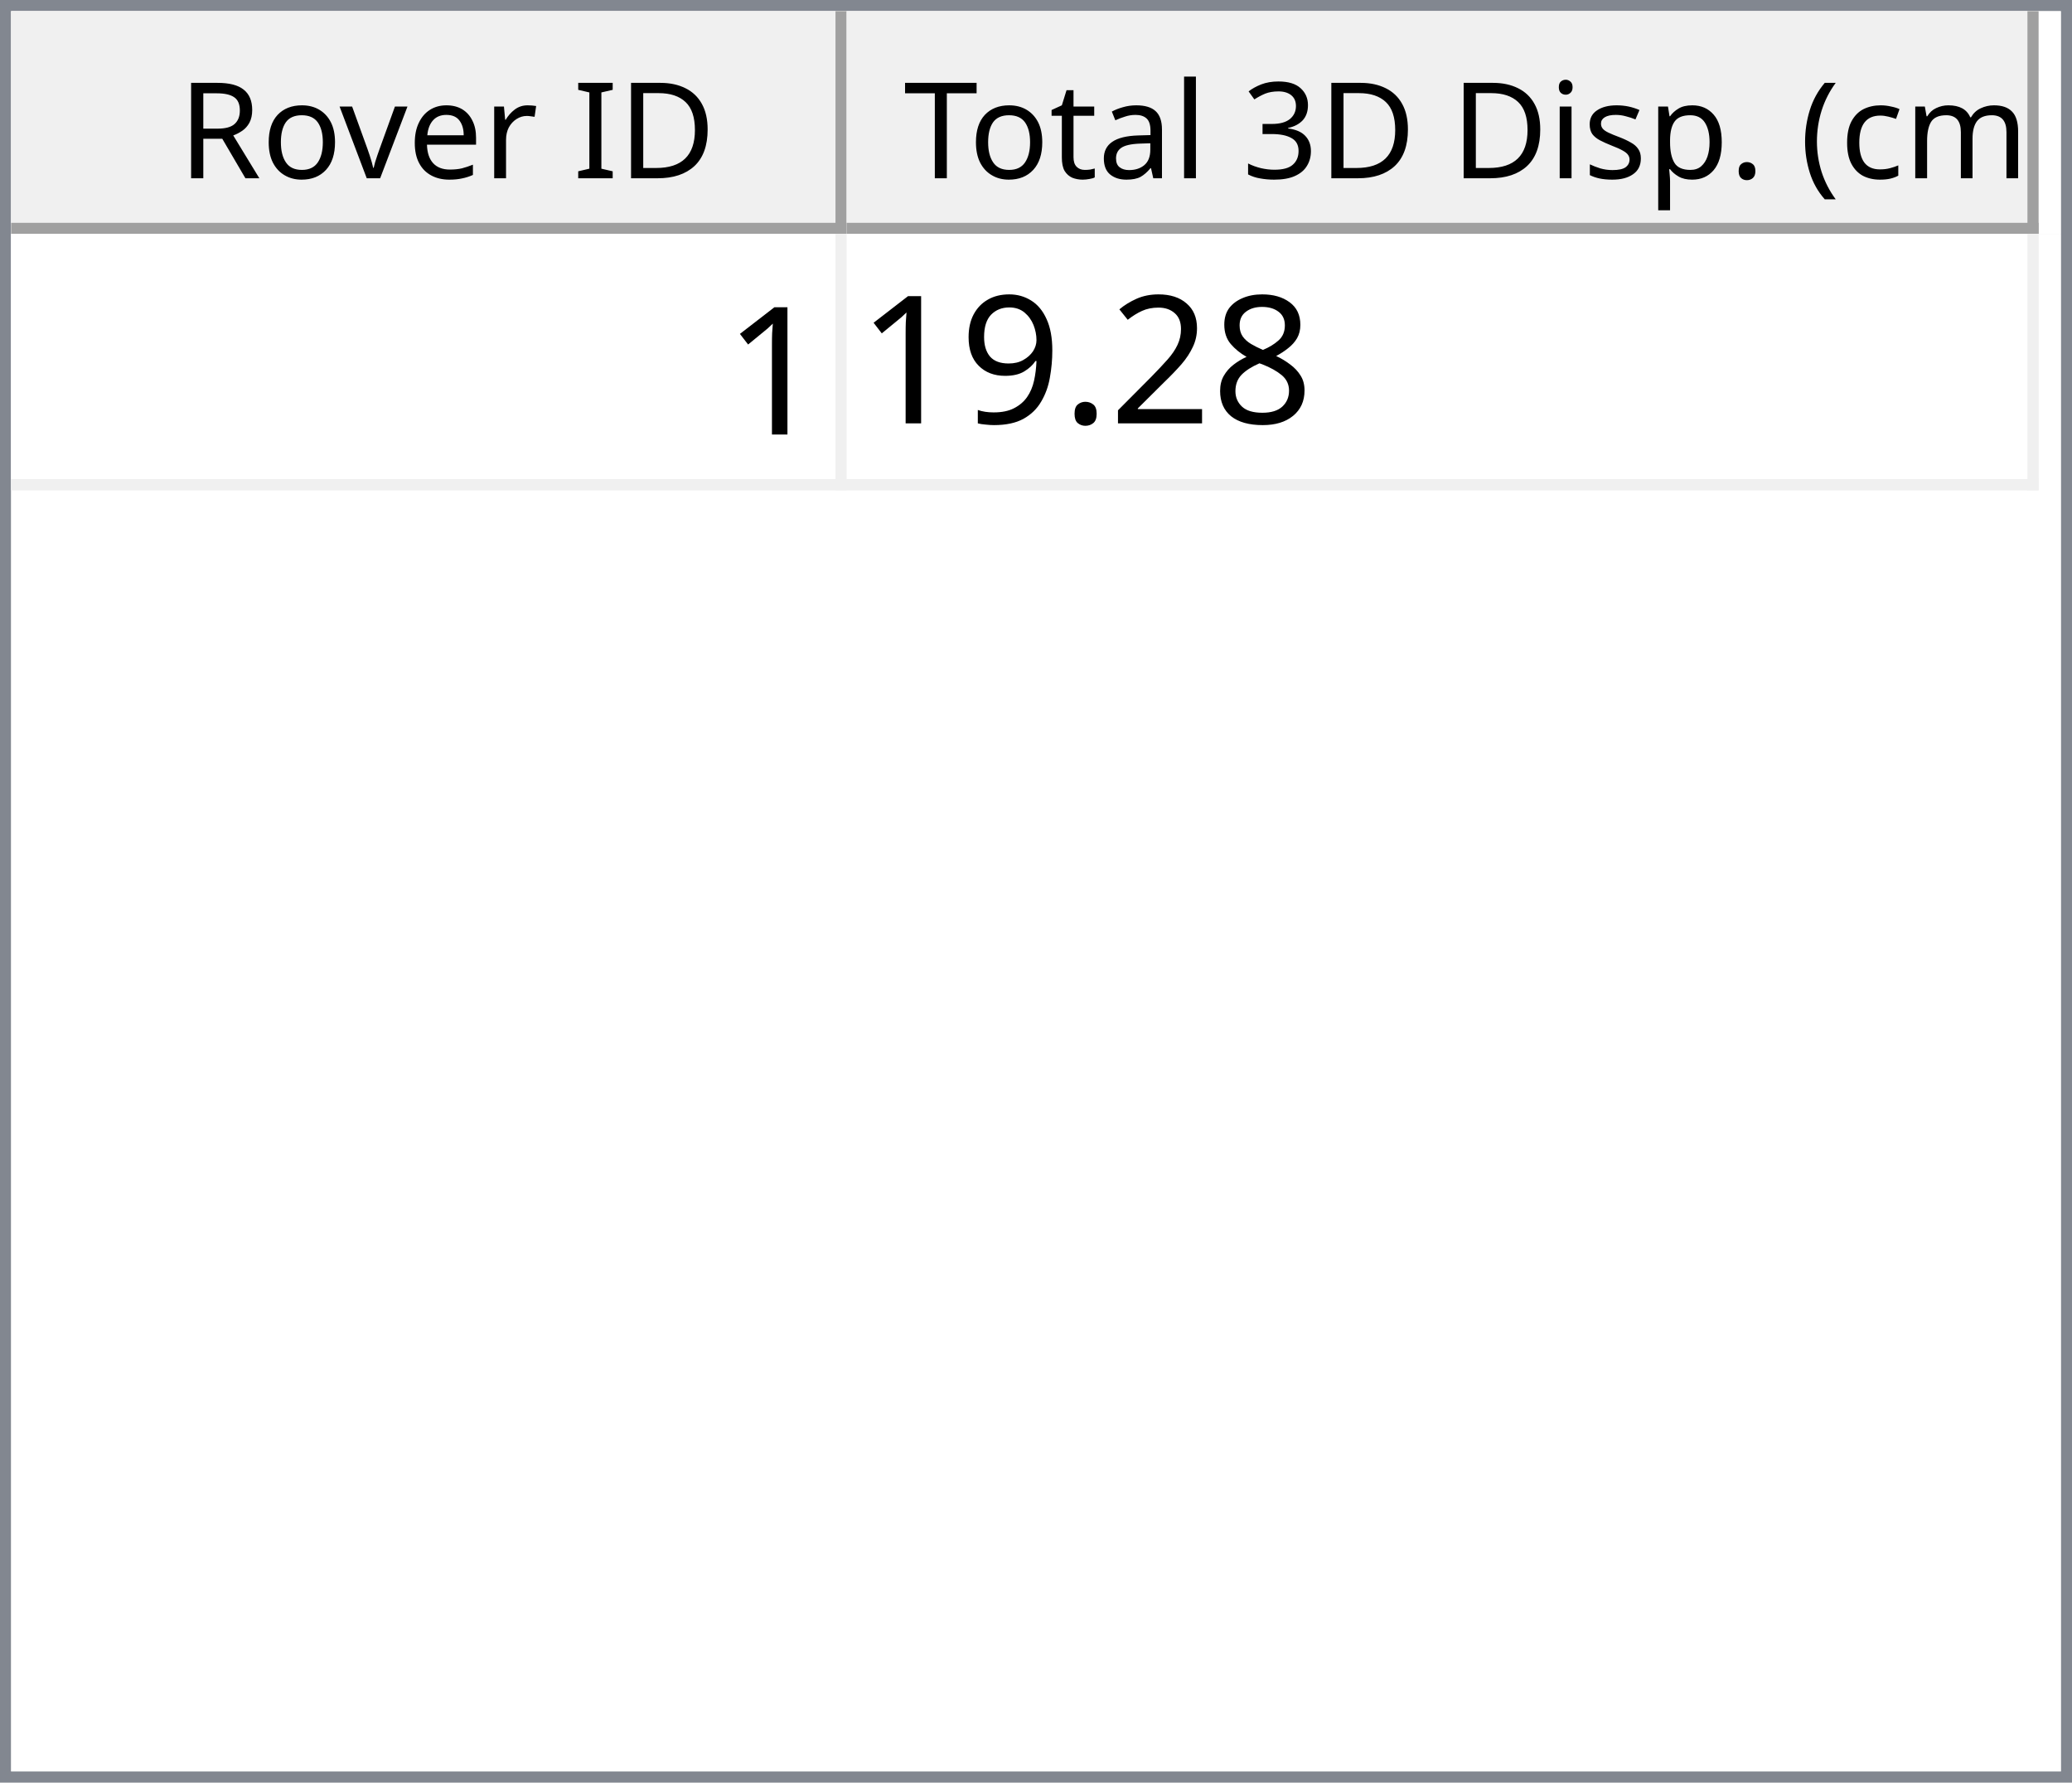
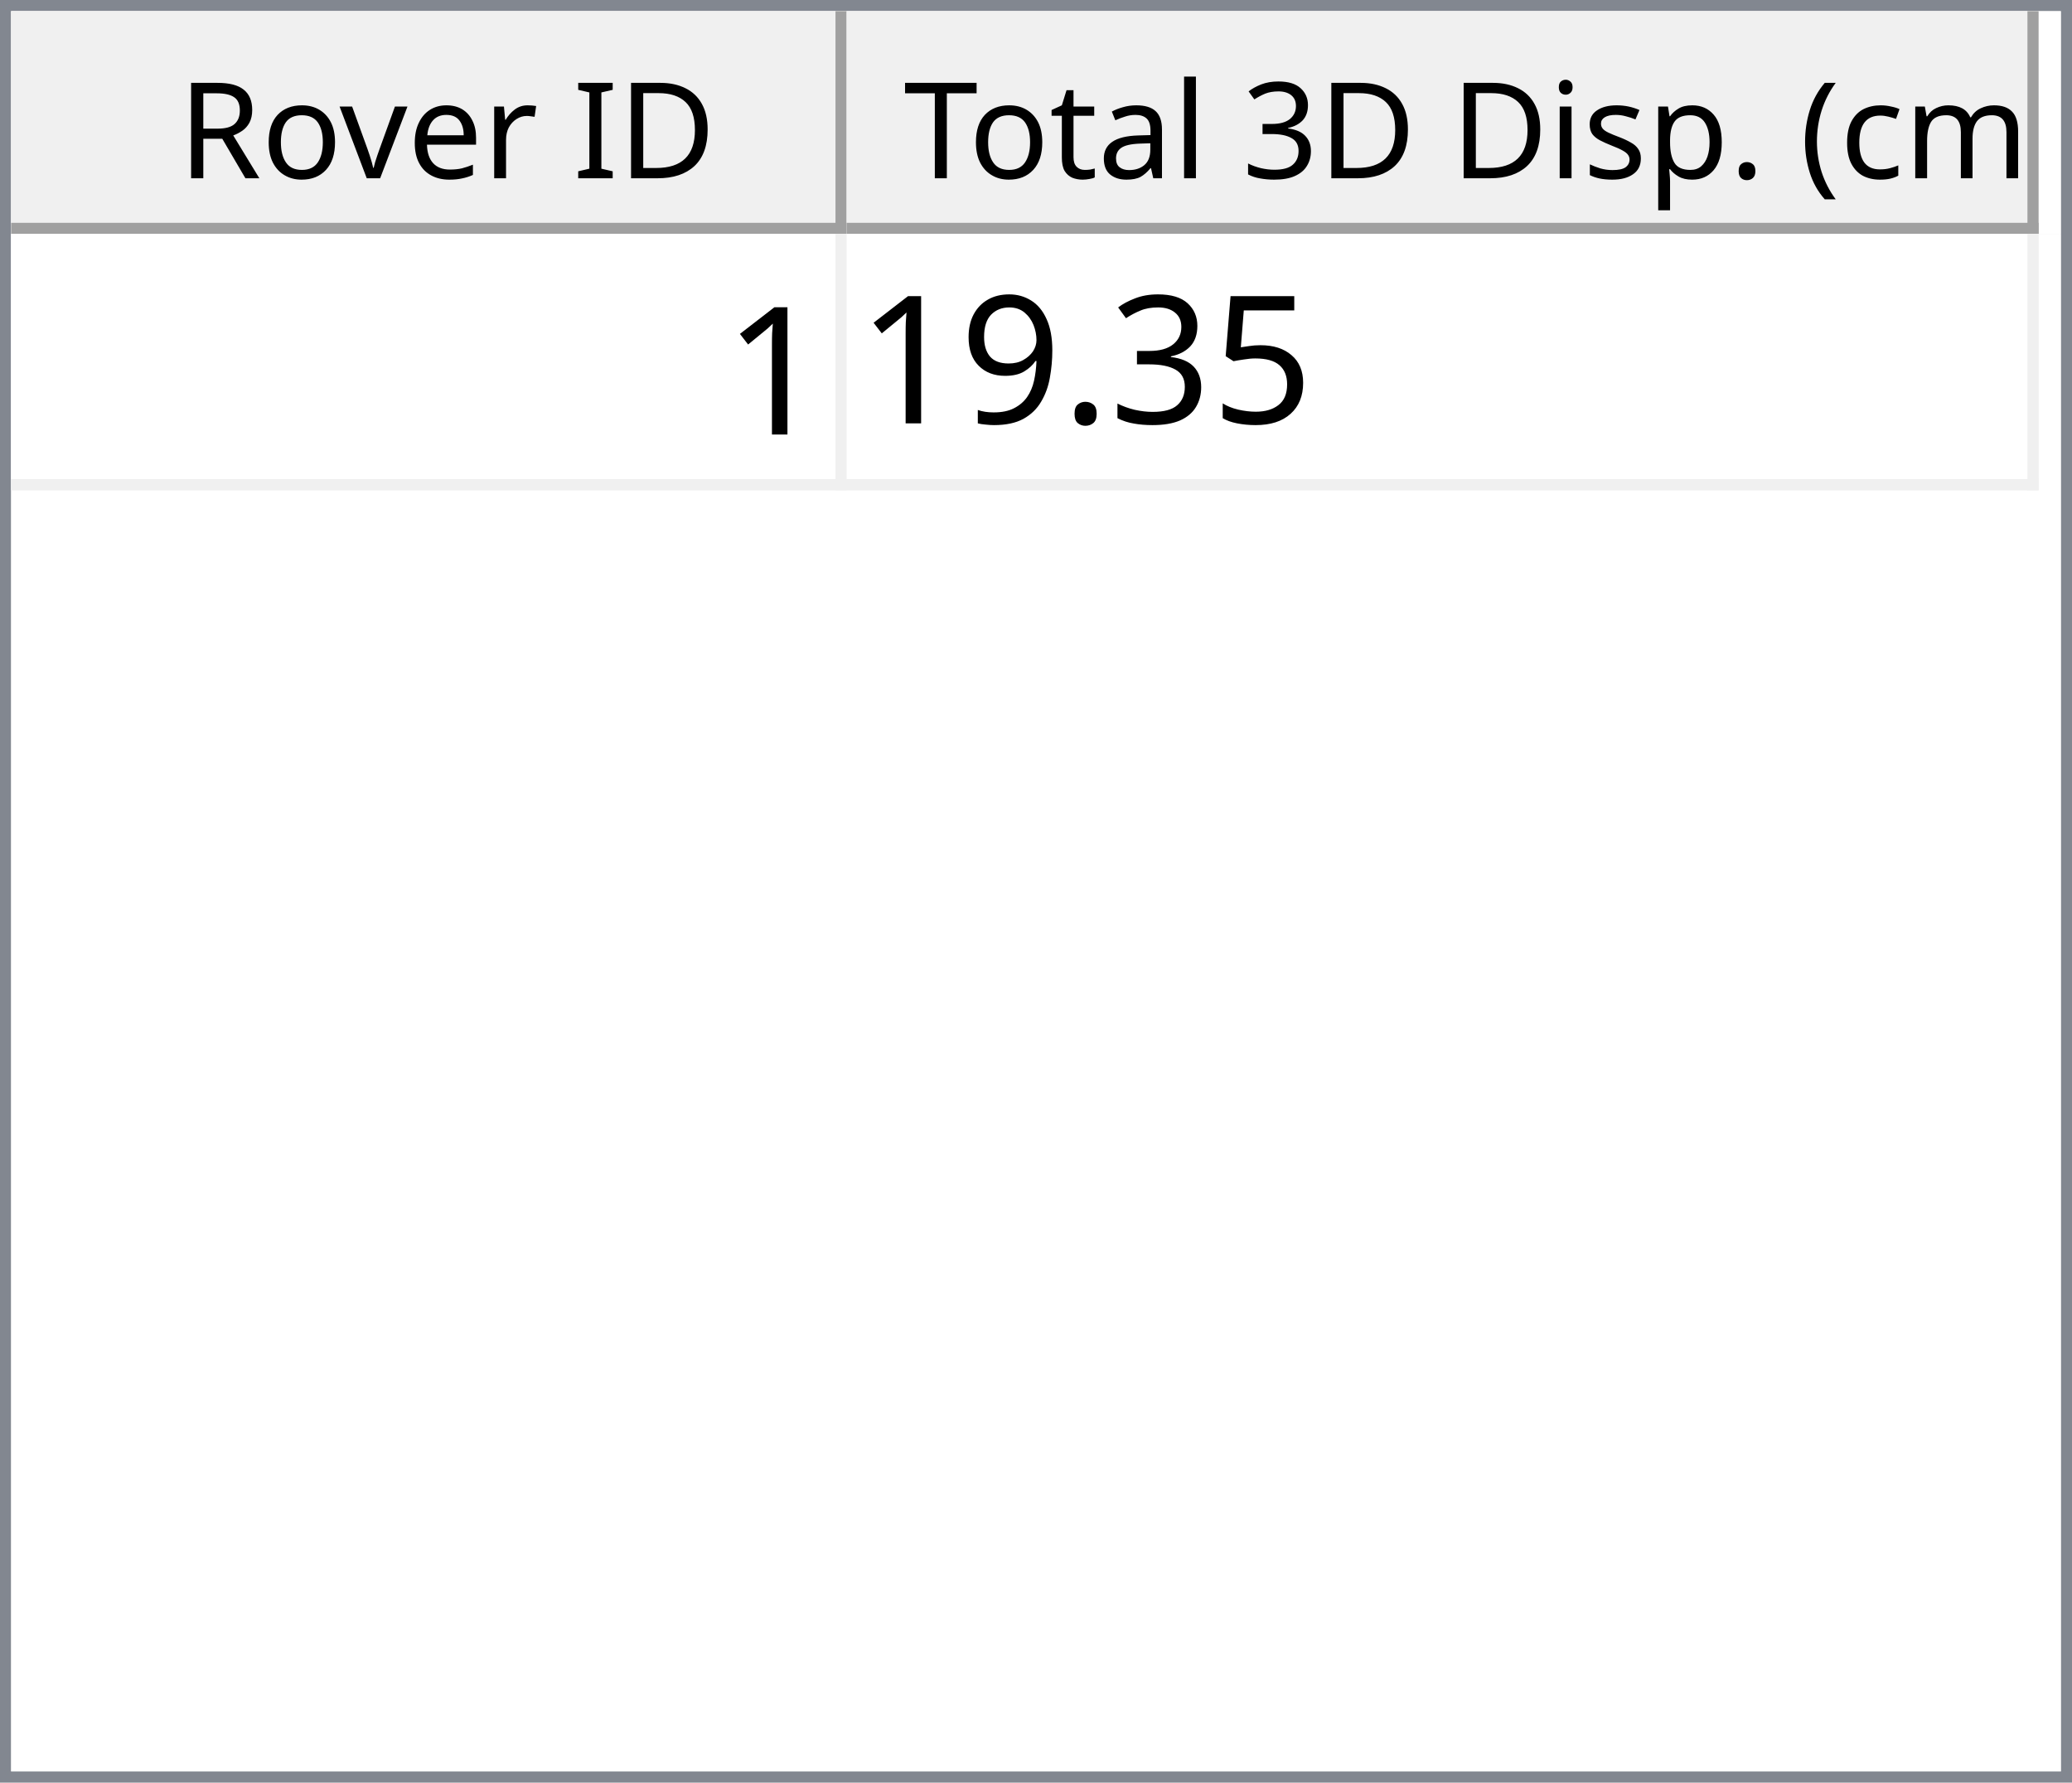
<svg xmlns="http://www.w3.org/2000/svg" style="fill-opacity:1; color-rendering:auto; color-interpolation:auto; text-rendering:auto; stroke:black; stroke-linecap:square; stroke-miterlimit:10; shape-rendering:auto; stroke-opacity:1; fill:black; stroke-dasharray:none; font-weight:normal; stroke-width:1; font-family:'Dialog'; font-style:normal; stroke-linejoin:miter; font-size:12px; stroke-dashoffset:0; image-rendering:auto;" width="186" height="160">
  <defs id="genericDefs" />
  <g>
    <defs id="defs1">
      <clipPath clipPathUnits="userSpaceOnUse" id="clipPath1">
        <path d="M0 0 L186 0 L186 160 L0 160 L0 0 Z" />
      </clipPath>
      <clipPath clipPathUnits="userSpaceOnUse" id="clipPath2">
        <path d="M0 0 L0 160 L186 160 L186 0 Z" />
      </clipPath>
      <clipPath clipPathUnits="userSpaceOnUse" id="clipPath3">
        <path d="M0 0 L0 20 L184 20 L184 0 Z" />
      </clipPath>
      <clipPath clipPathUnits="userSpaceOnUse" id="clipPath4">
        <path d="M0 0 L0 20 L75 20 L75 0 Z" />
      </clipPath>
      <clipPath clipPathUnits="userSpaceOnUse" id="clipPath5">
        <path d="M1 1 L1 19 L74 19 L74 1 Z" />
      </clipPath>
      <clipPath clipPathUnits="userSpaceOnUse" id="clipPath6">
        <path d="M0 0 L0 18 L73 18 L73 0 Z" />
      </clipPath>
      <clipPath clipPathUnits="userSpaceOnUse" id="clipPath7">
        <path d="M-0.5 -0.5 L-0.5 19.5 L74.5 19.5 L74.5 -0.5 Z" />
      </clipPath>
      <clipPath clipPathUnits="userSpaceOnUse" id="clipPath8">
        <path d="M0 0 L0 20 L107 20 L107 0 Z" />
      </clipPath>
      <clipPath clipPathUnits="userSpaceOnUse" id="clipPath9">
        <path d="M1 1 L1 19 L106 19 L106 1 Z" />
      </clipPath>
      <clipPath clipPathUnits="userSpaceOnUse" id="clipPath10">
        <path d="M0 0 L0 18 L105 18 L105 0 Z" />
      </clipPath>
      <clipPath clipPathUnits="userSpaceOnUse" id="clipPath11">
        <path d="M-0.5 -0.5 L-0.5 19.5 L106.5 19.5 L106.5 -0.5 Z" />
      </clipPath>
      <clipPath clipPathUnits="userSpaceOnUse" id="clipPath12">
        <path d="M0 0 L0 138 L184 138 L184 0 Z" />
      </clipPath>
      <clipPath clipPathUnits="userSpaceOnUse" id="clipPath13">
        <path d="M0 0 L0 23 L182 23 L182 0 Z" />
      </clipPath>
      <clipPath clipPathUnits="userSpaceOnUse" id="clipPath14">
        <path d="M-0.5 -0.5 L-0.5 22.5 L181.5 22.5 L181.5 -0.5 Z" />
      </clipPath>
      <clipPath clipPathUnits="userSpaceOnUse" id="clipPath15">
        <path d="M0 0 L0 22 L74 22 L74 0 Z" />
      </clipPath>
      <clipPath clipPathUnits="userSpaceOnUse" id="clipPath16">
        <path d="M0 0 L0 22 L106 22 L106 0 Z" />
      </clipPath>
      <font horiz-adv-x="64.551" id="font1">
        <font-face ascent="107.91" descent="25.098" units-per-em="100" style="font-style:normal; font-family:Segoe UI; font-weight:normal;" />
        <missing-glyph horiz-adv-x="64.551" d="M8.109 0 L8.109 68.266 L56.453 68.266 L56.453 0 L8.109 0 ZM15.328 7.234 L49.219 7.234 L49.219 61.031 L15.328 61.031 L15.328 7.234 Z" />
        <glyph unicode="D" horiz-adv-x="70.117" d="M9.188 0 L9.188 70.016 L28.516 70.016 Q65.531 70.016 65.531 35.891 Q65.531 19.672 55.25 9.836 Q44.969 0 27.734 0 L9.188 0 ZM17.391 62.594 L17.391 7.422 L27.828 7.422 Q41.609 7.422 49.273 14.797 Q56.938 22.172 56.938 35.688 Q56.938 62.594 28.328 62.594 L17.391 62.594 Z" />
        <glyph unicode="I" horiz-adv-x="26.611" d="M17.391 0 L9.188 0 L9.188 70.016 L17.391 70.016 L17.391 0 Z" />
        <glyph unicode=" " horiz-adv-x="27.393" d="" />
        <glyph unicode="r" horiz-adv-x="34.766" d="M34.188 41.891 Q32.078 43.5 28.125 43.5 Q23 43.5 19.555 38.672 Q16.109 33.844 16.109 25.484 L16.109 0 L8.109 0 L8.109 50 L16.109 50 L16.109 39.703 L16.312 39.703 Q18.016 44.969 21.531 47.922 Q25.047 50.875 29.391 50.875 Q32.516 50.875 34.188 50.203 L34.188 41.891 Z" />
        <glyph unicode="e" horiz-adv-x="52.295" d="M48.297 23 L12.984 23 Q13.188 14.656 17.484 10.109 Q21.781 5.562 29.297 5.562 Q37.75 5.562 44.828 11.141 L44.828 3.609 Q38.234 -1.172 27.391 -1.172 Q16.797 -1.172 10.742 5.641 Q4.688 12.453 4.688 24.812 Q4.688 36.469 11.305 43.82 Q17.922 51.172 27.734 51.172 Q37.547 51.172 42.922 44.828 Q48.297 38.484 48.297 27.203 L48.297 23 ZM40.094 29.781 Q40.047 36.719 36.75 40.578 Q33.453 44.438 27.594 44.438 Q21.922 44.438 17.969 40.383 Q14.016 36.328 13.094 29.781 L40.094 29.781 Z" />
        <glyph unicode="v" horiz-adv-x="47.9" d="M47.406 50 L27.484 0 L19.625 0 L0.688 50 L9.469 50 L22.172 13.672 Q23.578 9.672 23.922 6.688 L24.125 6.688 Q24.609 10.453 25.688 13.484 L38.969 50 L47.406 50 Z" />
        <glyph unicode="o" horiz-adv-x="58.594" d="M29 -1.172 Q17.922 -1.172 11.305 5.836 Q4.688 12.844 4.688 24.422 Q4.688 37.016 11.57 44.094 Q18.453 51.172 30.172 51.172 Q41.359 51.172 47.633 44.289 Q53.906 37.406 53.906 25.203 Q53.906 13.234 47.141 6.031 Q40.375 -1.172 29 -1.172 ZM29.594 44.438 Q21.875 44.438 17.383 39.188 Q12.891 33.938 12.891 24.703 Q12.891 15.828 17.43 10.695 Q21.969 5.562 29.594 5.562 Q37.359 5.562 41.531 10.594 Q45.703 15.625 45.703 24.906 Q45.703 34.281 41.531 39.359 Q37.359 44.438 29.594 44.438 Z" />
        <glyph unicode="R" horiz-adv-x="59.814" d="M59.375 0 L49.609 0 L37.891 19.625 Q36.281 22.359 34.766 24.289 Q33.25 26.219 31.664 27.438 Q30.078 28.656 28.25 29.219 Q26.422 29.781 24.125 29.781 L17.391 29.781 L17.391 0 L9.188 0 L9.188 70.016 L30.078 70.016 Q34.672 70.016 38.555 68.867 Q42.438 67.719 45.289 65.375 Q48.141 63.031 49.758 59.547 Q51.375 56.062 51.375 51.375 Q51.375 47.703 50.273 44.656 Q49.172 41.609 47.148 39.211 Q45.125 36.812 42.266 35.133 Q39.406 33.453 35.844 32.516 L35.844 32.328 Q37.594 31.547 38.891 30.547 Q40.188 29.547 41.359 28.18 Q42.531 26.812 43.68 25.078 Q44.828 23.344 46.234 21.047 L59.375 0 ZM17.391 62.594 L17.391 37.203 L28.516 37.203 Q31.594 37.203 34.203 38.133 Q36.812 39.062 38.719 40.797 Q40.625 42.531 41.703 45.047 Q42.781 47.562 42.781 50.688 Q42.781 56.297 39.141 59.445 Q35.5 62.594 28.609 62.594 L17.391 62.594 Z" />
        <glyph unicode=")" horiz-adv-x="30.176" d="M8.297 -15.922 L1.172 -15.922 Q16.406 2.344 16.406 26.812 Q16.406 51.469 1.078 70.016 L8.297 70.016 Q23.531 52.156 23.531 26.703 Q23.531 1.375 8.297 -15.922 Z" />
        <glyph unicode="m" horiz-adv-x="86.133" d="M79.109 0 L71.094 0 L71.094 28.719 Q71.094 37.016 68.531 40.727 Q65.969 44.438 59.906 44.438 Q54.781 44.438 51.195 39.75 Q47.609 35.062 47.609 28.516 L47.609 0 L39.594 0 L39.594 29.688 Q39.594 44.438 28.219 44.438 Q22.953 44.438 19.531 40.016 Q16.109 35.594 16.109 28.516 L16.109 0 L8.109 0 L8.109 50 L16.109 50 L16.109 42.094 L16.312 42.094 Q21.625 51.172 31.844 51.172 Q36.969 51.172 40.773 48.312 Q44.578 45.453 46 40.828 Q51.562 51.172 62.594 51.172 Q79.109 51.172 79.109 30.812 L79.109 0 Z" />
        <glyph unicode="c" horiz-adv-x="46.191" d="M42.188 2.297 Q36.422 -1.172 28.516 -1.172 Q17.828 -1.172 11.258 5.789 Q4.688 12.75 4.688 23.828 Q4.688 36.188 11.766 43.68 Q18.844 51.172 30.672 51.172 Q37.25 51.172 42.281 48.734 L42.281 40.531 Q36.719 44.438 30.375 44.438 Q22.703 44.438 17.797 38.945 Q12.891 33.453 12.891 24.516 Q12.891 15.719 17.508 10.641 Q22.125 5.562 29.891 5.562 Q36.422 5.562 42.188 9.906 L42.188 2.297 Z" />
        <glyph unicode="(" horiz-adv-x="30.176" d="M29.109 -15.922 L21.969 -15.922 Q6.844 1.375 6.844 26.703 Q6.844 52.156 21.969 70.016 L29.203 70.016 Q13.875 51.469 13.875 26.812 Q13.875 2.344 29.109 -15.922 Z" />
        <glyph unicode="." horiz-adv-x="21.68" d="M10.891 -1.078 Q8.641 -1.078 7.055 0.539 Q5.469 2.156 5.469 4.391 Q5.469 6.641 7.055 8.273 Q8.641 9.906 10.891 9.906 Q13.188 9.906 14.797 8.273 Q16.406 6.641 16.406 4.391 Q16.406 2.156 14.797 0.539 Q13.188 -1.078 10.891 -1.078 Z" />
        <glyph unicode="p" horiz-adv-x="58.789" d="M16.312 7.234 L16.109 7.234 L16.109 -23 L8.109 -23 L8.109 50 L16.109 50 L16.109 41.219 L16.312 41.219 Q22.219 51.172 33.594 51.172 Q43.266 51.172 48.688 44.461 Q54.109 37.75 54.109 26.469 Q54.109 13.922 48 6.375 Q41.891 -1.172 31.297 -1.172 Q21.578 -1.172 16.312 7.234 ZM16.109 27.391 L16.109 20.406 Q16.109 14.203 20.141 9.883 Q24.172 5.562 30.375 5.562 Q37.641 5.562 41.773 11.133 Q45.906 16.703 45.906 26.609 Q45.906 34.969 42.047 39.703 Q38.188 44.438 31.594 44.438 Q24.609 44.438 20.359 39.578 Q16.109 34.719 16.109 27.391 Z" />
        <glyph unicode="s" horiz-adv-x="42.432" d="M5.078 1.812 L5.078 10.406 Q11.625 5.562 19.484 5.562 Q30.031 5.562 30.031 12.594 Q30.031 14.594 29.125 15.992 Q28.219 17.391 26.68 18.461 Q25.141 19.531 23.07 20.383 Q21 21.234 18.609 22.172 Q15.281 23.484 12.766 24.828 Q10.25 26.172 8.57 27.859 Q6.891 29.547 6.031 31.695 Q5.172 33.844 5.172 36.719 Q5.172 40.234 6.789 42.945 Q8.406 45.656 11.086 47.484 Q13.766 49.312 17.211 50.242 Q20.656 51.172 24.312 51.172 Q30.812 51.172 35.938 48.922 L35.938 40.828 Q30.422 44.438 23.25 44.438 Q21 44.438 19.195 43.922 Q17.391 43.406 16.094 42.477 Q14.797 41.547 14.086 40.258 Q13.375 38.969 13.375 37.406 Q13.375 35.453 14.086 34.133 Q14.797 32.812 16.164 31.789 Q17.531 30.766 19.484 29.938 Q21.438 29.109 23.922 28.125 Q27.25 26.859 29.883 25.516 Q32.516 24.172 34.375 22.484 Q36.234 20.797 37.234 18.602 Q38.234 16.406 38.234 13.375 Q38.234 9.672 36.602 6.938 Q34.969 4.203 32.234 2.398 Q29.5 0.594 25.93 -0.289 Q22.359 -1.172 18.453 -1.172 Q10.75 -1.172 5.078 1.812 Z" />
        <glyph unicode="i" horiz-adv-x="24.219" d="M12.203 62.703 Q10.062 62.703 8.547 64.164 Q7.031 65.625 7.031 67.875 Q7.031 70.125 8.547 71.609 Q10.062 73.094 12.203 73.094 Q14.406 73.094 15.945 71.609 Q17.484 70.125 17.484 67.875 Q17.484 65.719 15.945 64.211 Q14.406 62.703 12.203 62.703 ZM16.109 0 L8.109 0 L8.109 50 L16.109 50 L16.109 0 Z" />
        <glyph unicode="3" horiz-adv-x="53.906" d="M46.531 19.828 Q46.531 15.094 44.75 11.211 Q42.969 7.328 39.719 4.57 Q36.469 1.812 31.93 0.297 Q27.391 -1.219 21.922 -1.219 Q11.922 -1.219 6 2.594 L6 11.188 Q13.094 5.609 22.219 5.609 Q25.875 5.609 28.828 6.539 Q31.781 7.469 33.906 9.227 Q36.031 10.984 37.18 13.477 Q38.328 15.969 38.328 19.094 Q38.328 32.812 18.797 32.812 L12.984 32.812 L12.984 39.594 L18.5 39.594 Q35.797 39.594 35.797 52.484 Q35.797 64.406 22.609 64.406 Q15.188 64.406 8.688 59.422 L8.688 67.188 Q15.375 71.188 24.609 71.188 Q29 71.188 32.57 69.969 Q36.141 68.75 38.68 66.555 Q41.219 64.359 42.609 61.281 Q44 58.203 44 54.5 Q44 40.672 30.031 36.719 L30.031 36.531 Q33.594 36.141 36.625 34.797 Q39.656 33.453 41.852 31.305 Q44.047 29.156 45.289 26.25 Q46.531 23.344 46.531 19.828 Z" />
        <glyph unicode="l" horiz-adv-x="24.219" d="M16.109 0 L8.109 0 L8.109 74.031 L16.109 74.031 L16.109 0 Z" />
        <glyph unicode="a" horiz-adv-x="50.879" d="M43.891 0 L35.891 0 L35.891 7.812 L35.688 7.812 Q30.469 -1.172 20.312 -1.172 Q12.844 -1.172 8.617 2.781 Q4.391 6.734 4.391 13.281 Q4.391 27.297 20.906 29.594 L35.891 31.688 Q35.891 44.438 25.594 44.438 Q16.547 44.438 9.281 38.281 L9.281 46.484 Q16.656 51.172 26.266 51.172 Q43.891 51.172 43.891 32.516 L43.891 0 ZM35.891 25.297 L23.828 23.641 Q18.266 22.859 15.43 20.875 Q12.594 18.891 12.594 13.875 Q12.594 10.203 15.211 7.883 Q17.828 5.562 22.172 5.562 Q28.125 5.562 32.008 9.742 Q35.891 13.922 35.891 20.312 L35.891 25.297 Z" />
        <glyph unicode="t" horiz-adv-x="33.887" d="M31.297 0.484 Q28.469 -1.078 23.828 -1.078 Q10.688 -1.078 10.688 13.578 L10.688 43.172 L2.094 43.172 L2.094 50 L10.688 50 L10.688 62.203 L18.703 64.797 L18.703 50 L31.297 50 L31.297 43.172 L18.703 43.172 L18.703 14.984 Q18.703 9.969 20.414 7.82 Q22.125 5.672 26.078 5.672 Q29.109 5.672 31.297 7.328 L31.297 0.484 Z" />
        <glyph unicode="T" horiz-adv-x="52.393" d="M50.594 62.594 L30.375 62.594 L30.375 0 L22.172 0 L22.172 62.594 L2 62.594 L2 70.016 L50.594 70.016 L50.594 62.594 Z" />
      </font>
      <font horiz-adv-x="75.0" id="font2">
        <font-face ascent="100.537" descent="21.973" units-per-em="100" style="font-style:normal; font-family:sans-serif; font-weight:normal;" />
        <missing-glyph horiz-adv-x="75.0" d="M12.5 0 L12.5 62.5 L62.5 62.5 L62.5 0 L12.5 0 ZM14.062 1.562 L60.938 1.562 L60.938 60.938 L14.062 60.938 L14.062 1.562 Z" />
        <glyph unicode="1" horiz-adv-x="55.615" d="M37.25 0 L28.469 0 L28.469 56 Q25.297 52.984 20.141 49.953 Q14.984 46.922 10.891 45.406 L10.891 53.906 Q18.266 57.375 23.781 62.305 Q29.297 67.234 31.594 71.875 L37.25 71.875 L37.25 0 Z" />
-         <glyph unicode="8" horiz-adv-x="55.615" d="M17.672 38.812 Q12.203 40.828 9.57 44.539 Q6.938 48.25 6.938 53.422 Q6.938 61.234 12.555 66.555 Q18.172 71.875 27.484 71.875 Q36.859 71.875 42.578 66.43 Q48.297 60.984 48.297 53.172 Q48.297 48.188 45.68 44.508 Q43.062 40.828 37.75 38.812 Q44.344 36.672 47.781 31.883 Q51.219 27.094 51.219 20.453 Q51.219 11.281 44.727 5.031 Q38.234 -1.219 27.641 -1.219 Q17.047 -1.219 10.547 5.055 Q4.047 11.328 4.047 20.703 Q4.047 27.688 7.594 32.398 Q11.141 37.109 17.672 38.812 ZM15.922 53.719 Q15.922 48.641 19.195 45.414 Q22.469 42.188 27.688 42.188 Q32.766 42.188 36.016 45.383 Q39.266 48.578 39.266 53.219 Q39.266 58.062 35.914 61.359 Q32.562 64.656 27.594 64.656 Q22.562 64.656 19.242 61.43 Q15.922 58.203 15.922 53.719 ZM13.094 20.656 Q13.094 16.891 14.875 13.375 Q16.656 9.859 20.172 7.93 Q23.688 6 27.734 6 Q34.031 6 38.133 10.055 Q42.234 14.109 42.234 20.359 Q42.234 26.703 38.016 30.859 Q33.797 35.016 27.438 35.016 Q21.234 35.016 17.164 30.914 Q13.094 26.812 13.094 20.656 Z" />
-         <glyph unicode="2" horiz-adv-x="55.615" d="M50.344 8.453 L50.344 0 L3.031 0 Q2.938 3.172 4.047 6.109 Q5.859 10.938 9.836 15.625 Q13.812 20.312 21.344 26.469 Q33.016 36.031 37.117 41.625 Q41.219 47.219 41.219 52.203 Q41.219 57.422 37.477 61.008 Q33.734 64.594 27.734 64.594 Q21.391 64.594 17.578 60.789 Q13.766 56.984 13.719 50.25 L4.688 51.172 Q5.609 61.281 11.664 66.578 Q17.719 71.875 27.938 71.875 Q38.234 71.875 44.242 66.164 Q50.25 60.453 50.25 52 Q50.25 47.703 48.492 43.555 Q46.734 39.406 42.656 34.812 Q38.578 30.219 29.109 22.219 Q21.188 15.578 18.945 13.211 Q16.703 10.844 15.234 8.453 L50.344 8.453 Z" />
+         <glyph unicode="5" horiz-adv-x="55.615" d="M4.156 18.75 L13.375 19.531 Q14.406 12.797 18.141 9.398 Q21.875 6 27.156 6 Q33.5 6 37.891 10.789 Q42.281 15.578 42.281 23.484 Q42.281 31 38.062 35.352 Q33.844 39.703 27 39.703 Q22.75 39.703 19.336 37.773 Q15.922 35.844 13.969 32.766 L5.719 33.844 L12.641 70.609 L48.25 70.609 L48.25 62.203 L19.672 62.203 L15.828 42.969 Q22.266 47.469 29.344 47.469 Q38.719 47.469 45.164 40.969 Q51.609 34.469 51.609 24.266 Q51.609 14.547 45.953 7.469 Q39.062 -1.219 27.156 -1.219 Q17.391 -1.219 11.211 4.25 Q5.031 9.719 4.156 18.75 Z" />
+         <glyph unicode="3" horiz-adv-x="55.615" d="M4.203 18.891 L12.984 20.062 Q14.5 12.594 18.141 9.297 Q21.781 6 27 6 Q33.203 6 37.477 10.297 Q41.75 14.594 41.75 20.953 Q41.75 27 37.797 30.93 Q33.844 34.859 27.734 34.859 Q25.25 34.859 21.531 33.891 L22.516 41.609 Q23.391 41.5 23.922 41.5 Q29.547 41.5 34.039 44.43 Q38.531 47.359 38.531 53.469 Q38.531 58.297 35.258 61.477 Q31.984 64.656 26.812 64.656 Q21.688 64.656 18.266 61.43 Q14.844 58.203 13.875 51.766 L5.078 53.328 Q6.688 62.156 12.398 67.016 Q18.109 71.875 26.609 71.875 Q32.469 71.875 37.398 69.359 Q42.328 66.844 44.945 62.5 Q47.562 58.156 47.562 53.266 Q47.562 48.641 45.07 44.828 Q42.578 41.016 37.703 38.766 Q44.047 37.312 47.562 32.695 Q51.078 28.078 51.078 21.141 Q51.078 11.766 44.242 5.25 Q37.406 -1.266 26.953 -1.266 Q17.531 -1.266 11.305 4.352 Q5.078 9.969 4.203 18.891 Z" />
        <glyph unicode="." horiz-adv-x="27.783" d="M9.078 0 L9.078 10.016 L19.094 10.016 L19.094 0 L9.078 0 Z" />
        <glyph unicode="9" horiz-adv-x="55.615" d="M5.469 16.547 L13.922 17.328 Q14.984 11.375 18.016 8.688 Q21.047 6 25.781 6 Q29.828 6 32.883 7.859 Q35.938 9.719 37.891 12.82 Q39.844 15.922 41.164 21.195 Q42.484 26.469 42.484 31.938 Q42.484 32.516 42.438 33.688 Q39.797 29.5 35.234 26.883 Q30.672 24.266 25.344 24.266 Q16.453 24.266 10.305 30.711 Q4.156 37.156 4.156 47.703 Q4.156 58.594 10.578 65.234 Q17 71.875 26.656 71.875 Q33.641 71.875 39.43 68.117 Q45.219 64.359 48.219 57.398 Q51.219 50.438 51.219 37.25 Q51.219 23.531 48.242 15.406 Q45.266 7.281 39.383 3.031 Q33.5 -1.219 25.594 -1.219 Q17.188 -1.219 11.867 3.445 Q6.547 8.109 5.469 16.547 ZM41.453 48.141 Q41.453 55.719 37.43 60.156 Q33.406 64.594 27.734 64.594 Q21.875 64.594 17.531 59.812 Q13.188 55.031 13.188 47.406 Q13.188 40.578 17.312 36.305 Q21.438 32.031 27.484 32.031 Q33.594 32.031 37.523 36.305 Q41.453 40.578 41.453 48.141 Z" />
      </font>
    </defs>
    <g style="fill:white; stroke:white;">
      <rect x="0" y="0" width="186" style="clip-path:url(#clipPath1); stroke:none;" height="160" />
    </g>
    <g style="fill:white; text-rendering:optimizeSpeed; color-rendering:optimizeSpeed; image-rendering:optimizeSpeed; shape-rendering:crispEdges; stroke:white; color-interpolation:sRGB;">
      <rect x="0" width="186" height="160" y="0" style="stroke:none;" />
      <path style="stroke:none;" d="M0 160 L186 160 L186 0 L0 0 Z" />
    </g>
    <g style="fill:rgb(240,240,240); font-family:'Segoe UI'; stroke:rgb(240,240,240);">
      <rect x="0" y="0" width="186" style="clip-path:url(#clipPath2); stroke:none;" height="160" />
    </g>
    <g style="fill:rgb(130,135,144); font-family:'Segoe UI'; stroke:rgb(130,135,144);">
      <path d="M0 0 L186 0 L186 160 L0 160 L0 0 ZM1 1 L185 1 L185 159 L1 159 L1 1 Z" style="fill-rule:evenodd; clip-path:url(#clipPath2); stroke:none;" />
    </g>
    <g style="fill:white; font-family:'Segoe UI'; stroke:white;" transform="translate(1,1)">
      <rect x="0" y="0" width="184" style="clip-path:url(#clipPath3); stroke:none;" height="20" />
    </g>
    <g style="fill:rgb(240,240,240); font-family:'Segoe UI'; stroke:rgb(240,240,240);" transform="translate(1,1)">
      <rect x="0" y="0" width="75" style="clip-path:url(#clipPath4); stroke:none;" height="20" />
    </g>
    <g style="font-family:'Segoe UI';" transform="translate(2,2)">
      <text x="14" xml:space="preserve" y="14" style="clip-path:url(#clipPath6); stroke:none;">Rover ID</text>
    </g>
    <g style="fill:rgb(160,160,160); font-family:'Segoe UI'; stroke:rgb(160,160,160); stroke-linejoin:bevel;" transform="translate(1.5,1.5)">
      <line x1="74" x2="74" y1="0" style="fill:none; clip-path:url(#clipPath7);" y2="19" />
    </g>
    <g style="fill:rgb(160,160,160); font-family:'Segoe UI'; stroke:rgb(160,160,160); stroke-linejoin:bevel;" transform="matrix(1,0,0,1,1,1) translate(0.5,0.5)">
      <line x1="0" x2="74" y1="19" style="fill:none; clip-path:url(#clipPath7);" y2="19" />
    </g>
    <g style="fill:rgb(240,240,240); font-family:'Segoe UI'; stroke:rgb(240,240,240);" transform="translate(76,1)">
      <rect x="0" y="0" width="107" style="clip-path:url(#clipPath8); stroke:none;" height="20" />
    </g>
    <g style="font-family:'Segoe UI';" transform="translate(77,2)">
      <text x="1" xml:space="preserve" y="14" style="clip-path:url(#clipPath10); stroke:none;"> Total 3D Disp. (cm)</text>
    </g>
    <g style="fill:rgb(160,160,160); font-family:'Segoe UI'; stroke:rgb(160,160,160); stroke-linejoin:bevel;" transform="translate(76.5,1.5)">
      <line x1="106" x2="106" y1="0" style="fill:none; clip-path:url(#clipPath11);" y2="19" />
    </g>
    <g style="fill:rgb(160,160,160); font-family:'Segoe UI'; stroke:rgb(160,160,160); stroke-linejoin:bevel;" transform="matrix(1,0,0,1,76,1) translate(0.5,0.5)">
      <line x1="0" x2="106" y1="19" style="fill:none; clip-path:url(#clipPath11);" y2="19" />
    </g>
    <g style="fill:white; font-family:'Segoe UI'; stroke:white;" transform="translate(1,21)">
      <rect x="0" y="0" width="184" style="clip-path:url(#clipPath12); stroke:none;" height="138" />
    </g>
    <g style="fill:rgb(240,240,240); font-size:16px; font-family:sans-serif; stroke:rgb(240,240,240);" transform="translate(1,21)">
      <rect x="0" y="0" width="182" style="clip-path:url(#clipPath13); stroke:none;" height="23" />
      <line transform="translate(0.5,0.5)" x1="0" x2="181" y1="22" style="clip-path:url(#clipPath14); fill:none; stroke-linejoin:bevel;" y2="22" />
    </g>
    <g transform="matrix(1,0,0,1,1,21) translate(0.5,0.5)" style="fill:rgb(240,240,240); font-size:16px; font-family:sans-serif; stroke:rgb(240,240,240); stroke-linejoin:bevel;">
      <line x1="74" x2="74" y1="0" style="fill:none; clip-path:url(#clipPath14);" y2="22" />
    </g>
    <g transform="matrix(1,0,0,1,1,21) translate(0.5,0.5)" style="fill:rgb(240,240,240); font-size:16px; font-family:sans-serif; stroke:rgb(240,240,240); stroke-linejoin:bevel;">
      <line x1="181" x2="181" y1="0" style="fill:none; clip-path:url(#clipPath14);" y2="22" />
    </g>
    <g style="fill:white; font-size:16px; font-family:sans-serif; stroke:white;" transform="matrix(1,0,0,1,1,21)">
      <rect x="0" y="0" width="74" style="clip-path:url(#clipPath15); stroke:none;" height="22" />
      <text x="64" y="18" style="fill:black; clip-path:url(#clipPath15); stroke:none;" xml:space="preserve">1</text>
    </g>
    <g style="fill:white; font-size:16px; font-family:sans-serif; stroke:white;" transform="matrix(1,0,0,1,1,21) translate(75,0)">
      <rect x="0" y="0" width="106" style="clip-path:url(#clipPath16); stroke:none;" height="22" />
-       <text x="1" y="17" style="fill:black; clip-path:url(#clipPath16); stroke:none;" xml:space="preserve">19.28</text>
+       <text x="1" y="17" style="fill:black; clip-path:url(#clipPath16); stroke:none;" xml:space="preserve">19.35</text>
    </g>
  </g>
</svg>
